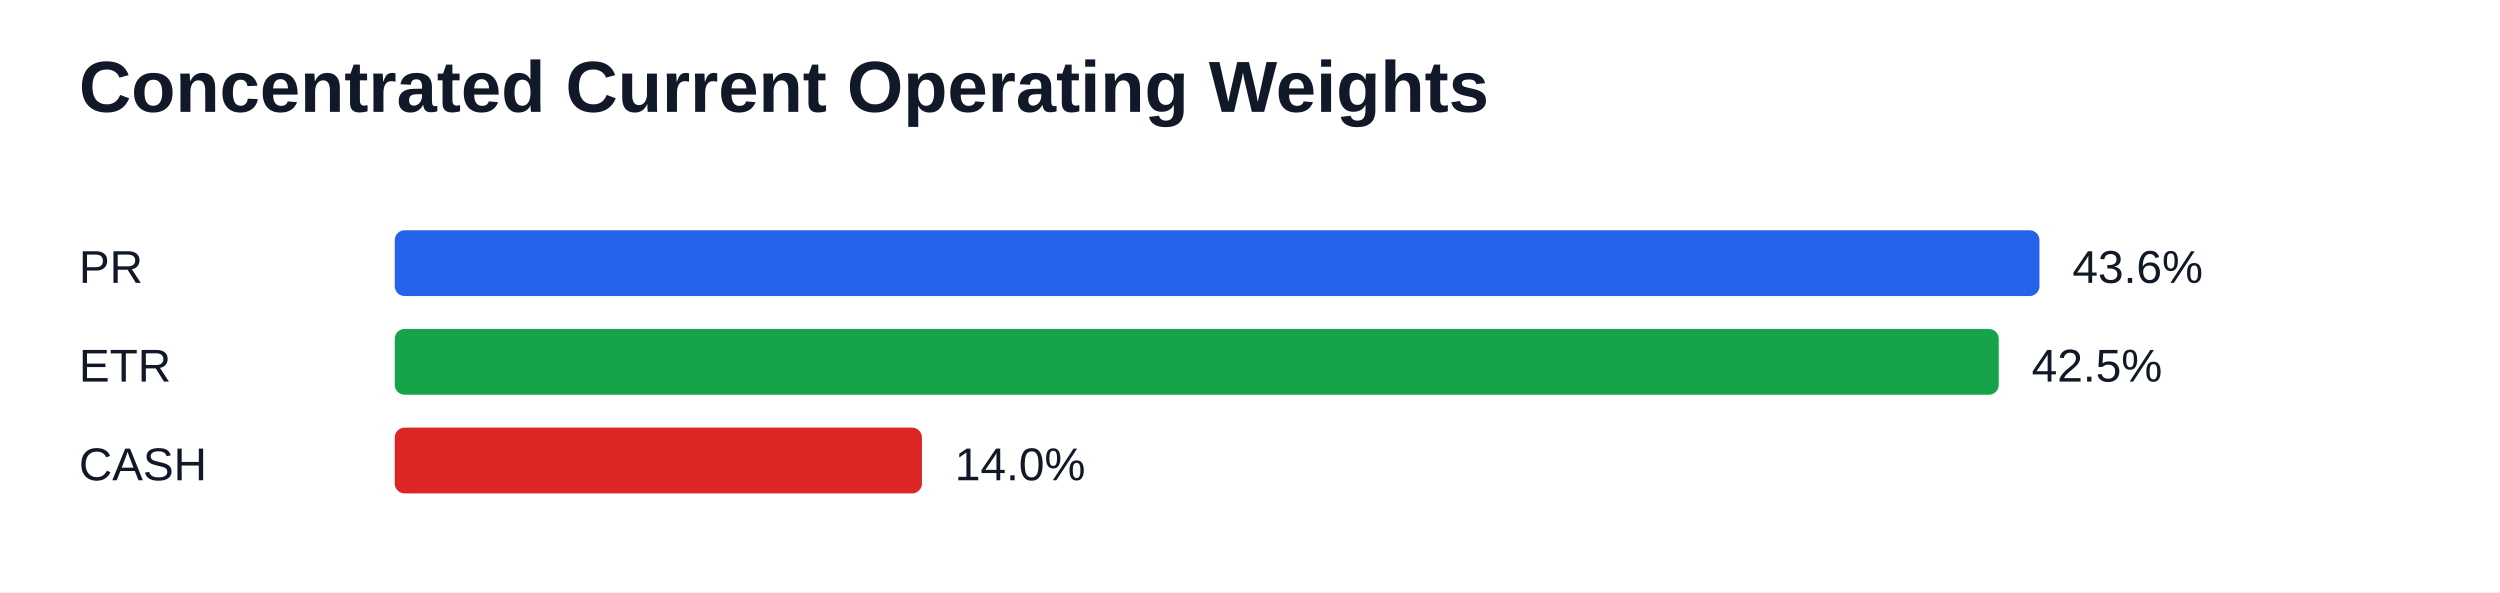
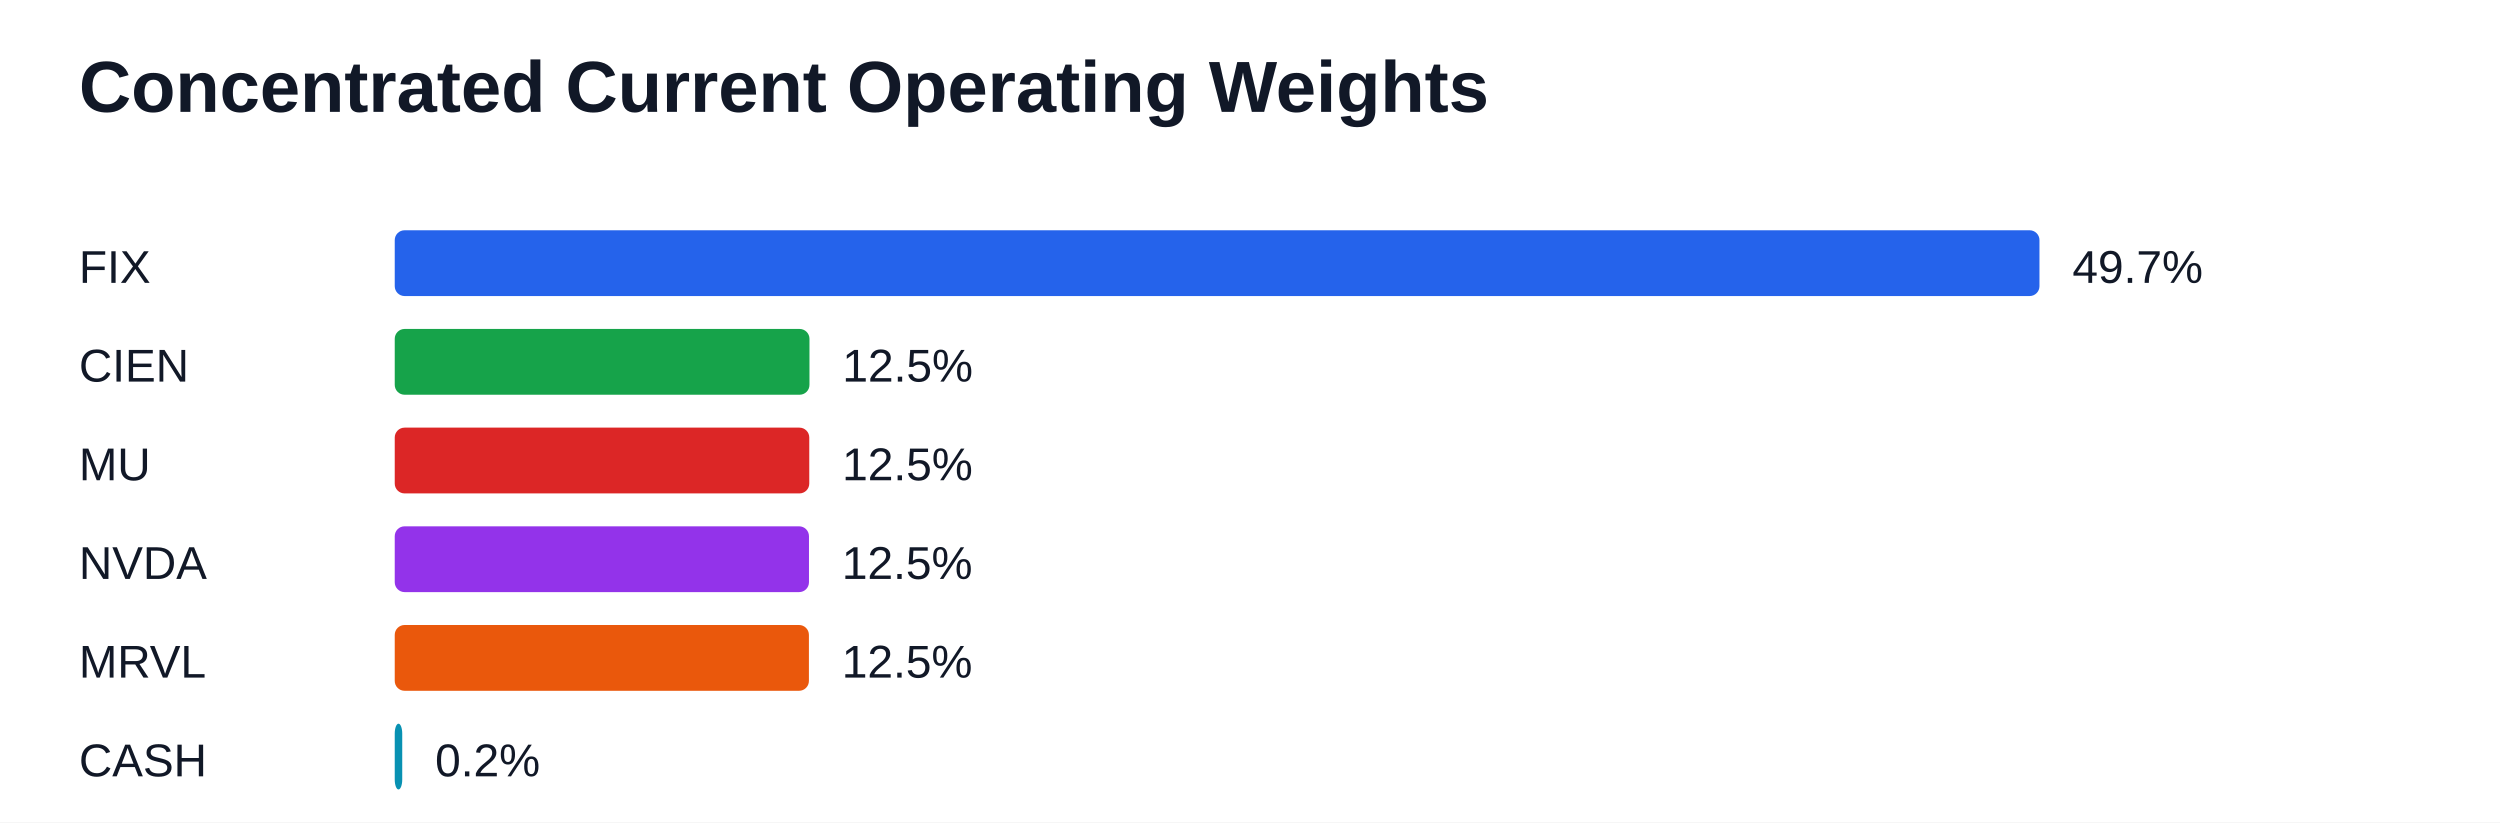
- <svg xmlns="http://www.w3.org/2000/svg" width="760" height="180" viewBox="0 0 760 180">
+ <svg xmlns="http://www.w3.org/2000/svg" width="760" height="250" viewBox="0 0 760 250">
  <rect width="100%" height="100%" fill="#ffffff" />
  <text x="24" y="34" font-family="Arial" font-size="22" font-weight="700" fill="#111827">Concentrated Current Operating Weights</text>
-   <text x="24" y="86" font-family="Arial" font-size="14" fill="#111827">PR</text>
+   <text x="24" y="86" font-family="Arial" font-size="14" fill="#111827">FIX</text>
  <rect x="120" y="70" width="500.00" height="20" fill="#2563eb" rx="3" />
-   <text x="630.00" y="86" font-family="Arial" font-size="14" fill="#111827">43.6%</text>
-   <text x="24" y="116" font-family="Arial" font-size="14" fill="#111827">ETR</text>
-   <rect x="120" y="100" width="487.62" height="20" fill="#16a34a" rx="3" />
-   <text x="617.62" y="116" font-family="Arial" font-size="14" fill="#111827">42.5%</text>
-   <text x="24" y="146" font-family="Arial" font-size="14" fill="#111827">CASH</text>
-   <rect x="120" y="130" width="160.27" height="20" fill="#dc2626" rx="3" />
-   <text x="290.27" y="146" font-family="Arial" font-size="14" fill="#111827">14.0%</text>
+   <text x="630.00" y="86" font-family="Arial" font-size="14" fill="#111827">49.7%</text>
+   <text x="24" y="116" font-family="Arial" font-size="14" fill="#111827">CIEN</text>
+   <rect x="120" y="100" width="126.08" height="20" fill="#16a34a" rx="3" />
+   <text x="256.08" y="116" font-family="Arial" font-size="14" fill="#111827">12.5%</text>
+   <text x="24" y="146" font-family="Arial" font-size="14" fill="#111827">MU</text>
+   <rect x="120" y="130" width="126.02" height="20" fill="#dc2626" rx="3" />
+   <text x="256.02" y="146" font-family="Arial" font-size="14" fill="#111827">12.5%</text>
+   <text x="24" y="176" font-family="Arial" font-size="14" fill="#111827">NVDA</text>
+   <rect x="120" y="160" width="125.93" height="20" fill="#9333ea" rx="3" />
+   <text x="255.93" y="176" font-family="Arial" font-size="14" fill="#111827">12.5%</text>
+   <text x="24" y="206" font-family="Arial" font-size="14" fill="#111827">MRVL</text>
+   <rect x="120" y="190" width="125.91" height="20" fill="#ea580c" rx="3" />
+   <text x="255.91" y="206" font-family="Arial" font-size="14" fill="#111827">12.5%</text>
+   <text x="24" y="236" font-family="Arial" font-size="14" fill="#111827">CASH</text>
+   <rect x="120" y="220" width="2.28" height="20" fill="#0891b2" rx="3" />
+   <text x="132.28" y="236" font-family="Arial" font-size="14" fill="#111827">0.2%</text>
</svg>
